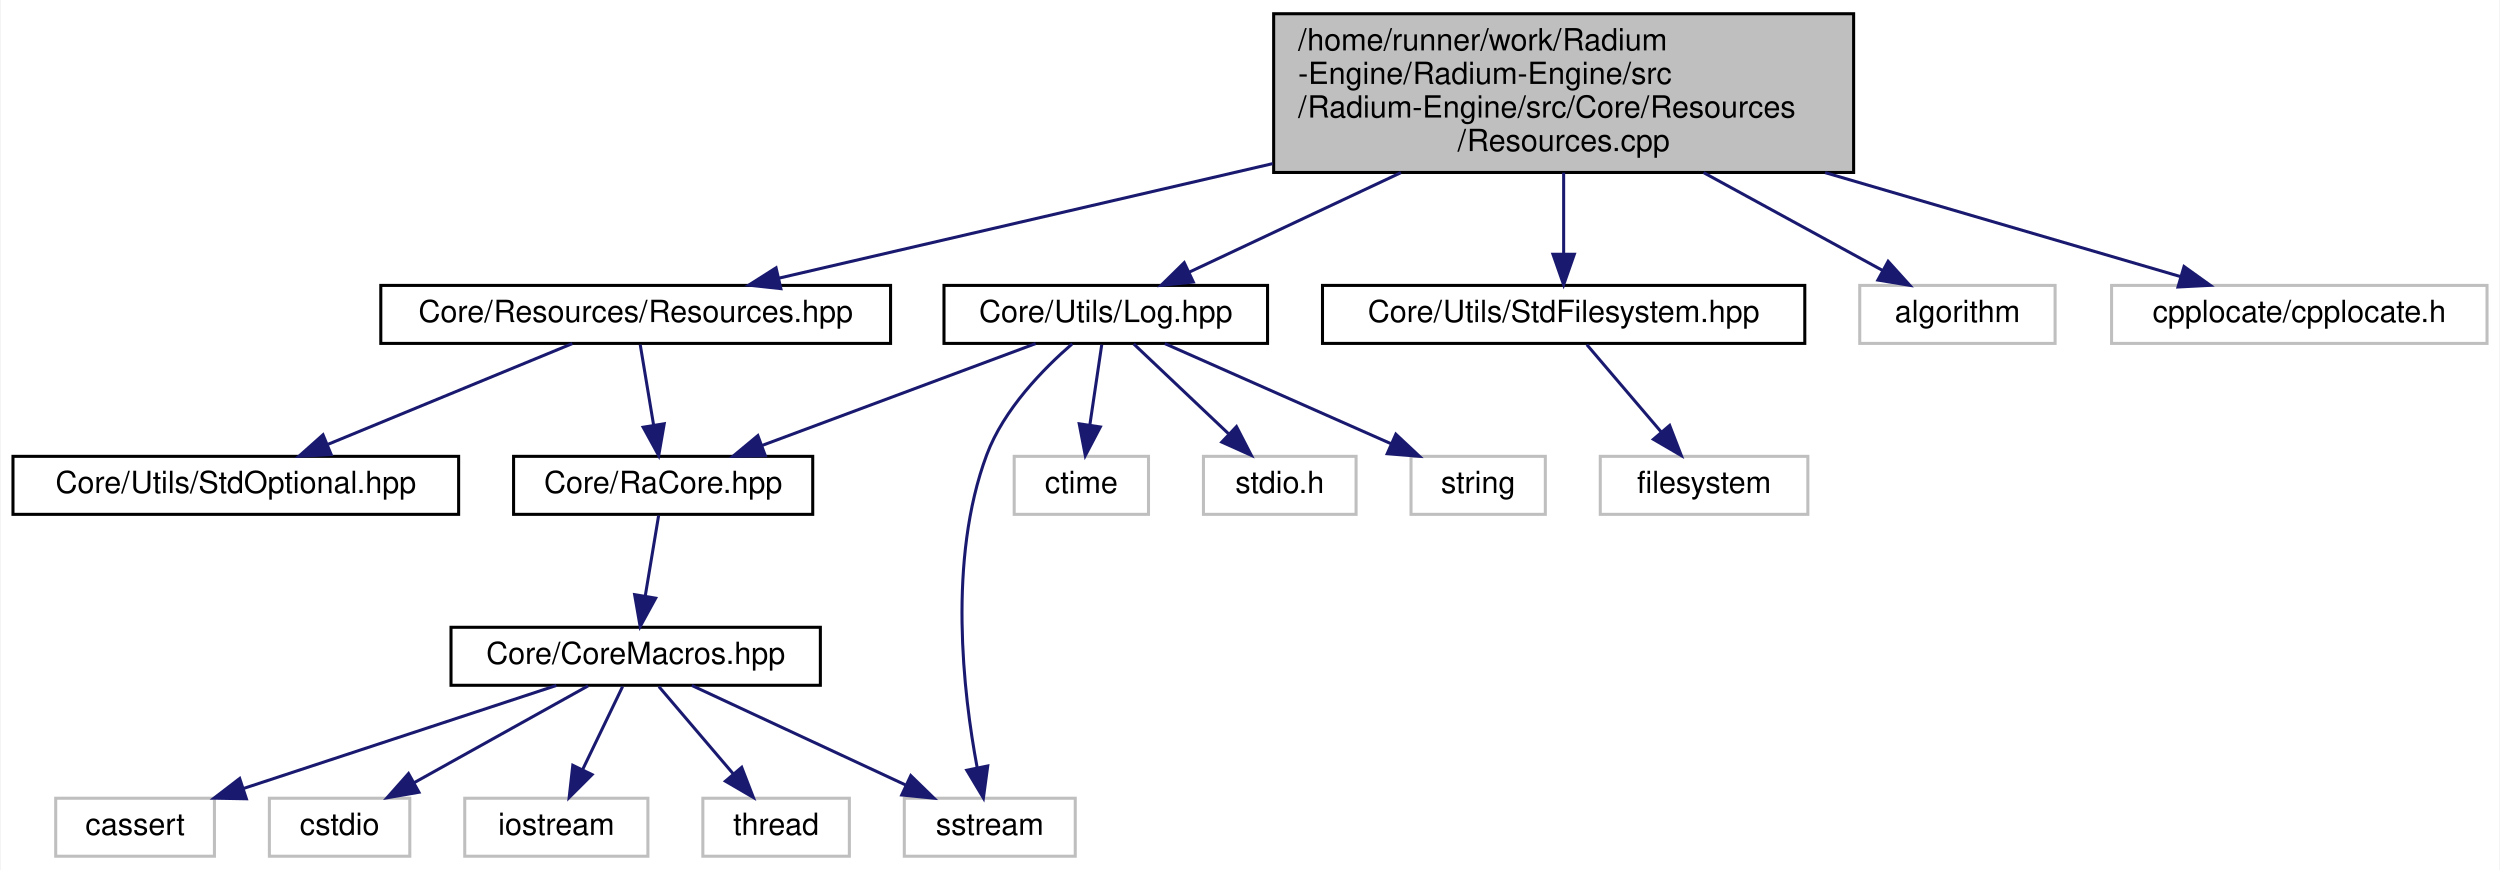
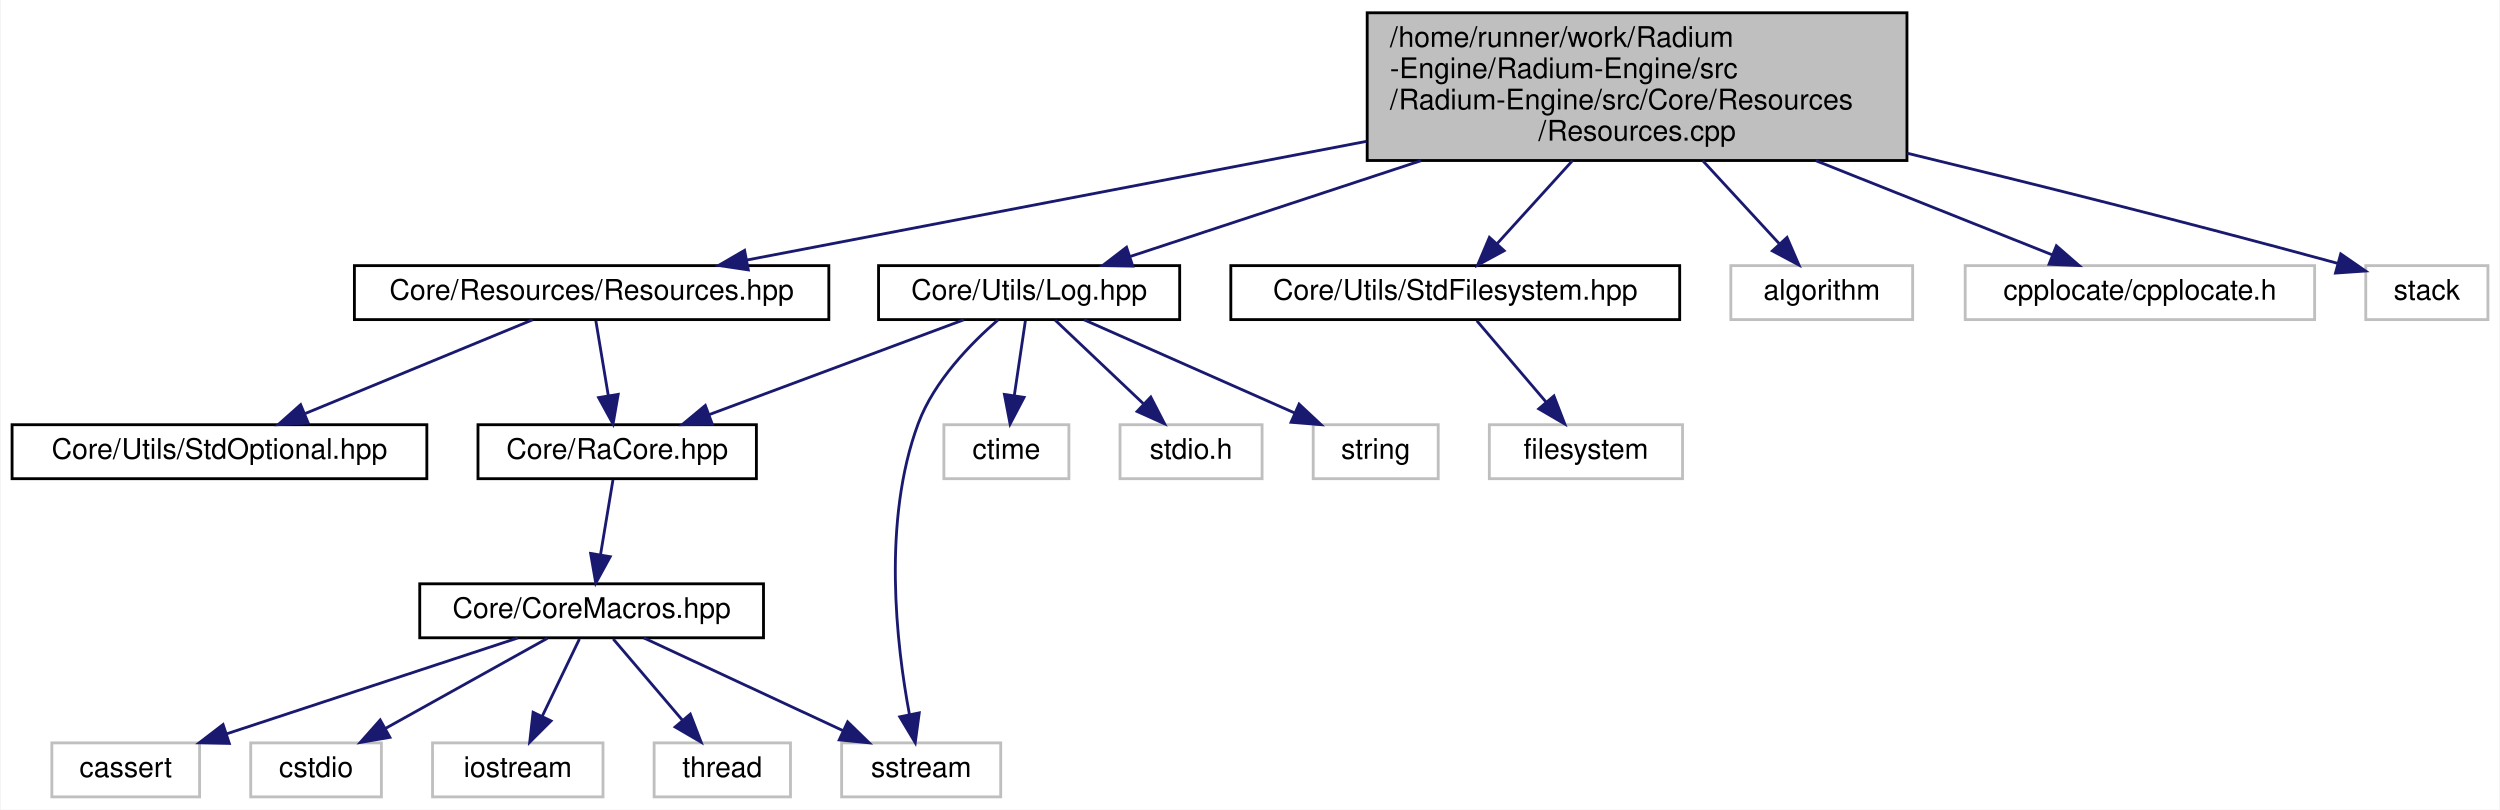
- <svg xmlns="http://www.w3.org/2000/svg" xmlns:xlink="http://www.w3.org/1999/xlink" width="819pt" height="285pt" viewBox="0.00 0.00 818.50 285.00">
+ <svg xmlns="http://www.w3.org/2000/svg" xmlns:xlink="http://www.w3.org/1999/xlink" width="880pt" height="285pt" viewBox="0.00 0.00 879.50 285.00">
  <g id="graph0" class="graph" transform="scale(1 1) rotate(0) translate(4 281)">
-     <polygon fill="white" stroke="transparent" points="-4,4 -4,-281 814.5,-281 814.5,4 -4,4" />
+     <polygon fill="white" stroke="transparent" points="-4,4 -4,-281 875.5,-281 875.5,4 -4,4" />
    <g id="node1" class="node">
      <g id="a_node1">
        <a xlink:title=" ">
-           <polygon fill="#bfbfbf" stroke="black" points="413,-224.5 413,-276.5 603,-276.5 603,-224.5 413,-224.5" />
-           <text text-anchor="start" x="421" y="-264.5" font-family="Helvetica,sans-Serif" font-size="10.00">/home/runner/work/Radium</text>
-           <text text-anchor="start" x="421" y="-253.5" font-family="Helvetica,sans-Serif" font-size="10.00">-Engine/Radium-Engine/src</text>
-           <text text-anchor="start" x="421" y="-242.5" font-family="Helvetica,sans-Serif" font-size="10.00">/Radium-Engine/src/Core/Resources</text>
-           <text text-anchor="middle" x="508" y="-231.5" font-family="Helvetica,sans-Serif" font-size="10.00">/Resources.cpp</text>
+           <polygon fill="#bfbfbf" stroke="black" points="477,-224.5 477,-276.5 667,-276.5 667,-224.5 477,-224.5" />
+           <text text-anchor="start" x="485" y="-264.5" font-family="Helvetica,sans-Serif" font-size="10.00">/home/runner/work/Radium</text>
+           <text text-anchor="start" x="485" y="-253.5" font-family="Helvetica,sans-Serif" font-size="10.00">-Engine/Radium-Engine/src</text>
+           <text text-anchor="start" x="485" y="-242.5" font-family="Helvetica,sans-Serif" font-size="10.00">/Radium-Engine/src/Core/Resources</text>
+           <text text-anchor="middle" x="572" y="-231.5" font-family="Helvetica,sans-Serif" font-size="10.00">/Resources.cpp</text>
        </a>
      </g>
    </g>
    <g id="node2" class="node">
      <g id="a_node2">
        <a xlink:href="Resources_8hpp.html" target="_top" xlink:title=" ">
          <polygon fill="white" stroke="black" points="120.5,-168.5 120.5,-187.5 287.5,-187.5 287.5,-168.5 120.5,-168.5" />
          <text text-anchor="middle" x="204" y="-175.5" font-family="Helvetica,sans-Serif" font-size="10.00">Core/Resources/Resources.hpp</text>
        </a>
      </g>
    </g>
    <g id="edge1" class="edge">
-       <path fill="none" stroke="midnightblue" d="M412.65,-227.39C358.8,-214.9 293.9,-199.85 250.93,-189.88" />
-       <polygon fill="midnightblue" stroke="midnightblue" points="251.56,-186.44 241.03,-187.59 249.98,-193.26 251.56,-186.44" />
+       <path fill="none" stroke="midnightblue" d="M476.75,-231.25C407.44,-217.97 316.04,-200.46 258.63,-189.47" />
+       <polygon fill="midnightblue" stroke="midnightblue" points="259.15,-186 248.67,-187.56 257.84,-192.88 259.15,-186" />
    </g>
    <g id="node11" class="node">
      <g id="a_node11">
        <a xlink:href="Log_8hpp.html" target="_top" xlink:title=" ">
          <polygon fill="white" stroke="black" points="305,-168.5 305,-187.5 411,-187.5 411,-168.5 305,-168.5" />
          <text text-anchor="middle" x="358" y="-175.5" font-family="Helvetica,sans-Serif" font-size="10.00">Core/Utils/Log.hpp</text>
        </a>
      </g>
    </g>
    <g id="edge10" class="edge">
-       <path fill="none" stroke="midnightblue" d="M454.69,-224.45C431.21,-213.41 404.62,-200.91 385.28,-191.82" />
-       <polygon fill="midnightblue" stroke="midnightblue" points="386.68,-188.61 376.14,-187.53 383.7,-194.95 386.68,-188.61" />
+       <path fill="none" stroke="midnightblue" d="M495.95,-224.45C461.07,-212.95 421.39,-199.88 393.57,-190.72" />
+       <polygon fill="midnightblue" stroke="midnightblue" points="394.48,-187.33 383.88,-187.53 392.29,-193.98 394.48,-187.33" />
    </g>
    <g id="node15" class="node">
      <g id="a_node15">
        <a xlink:href="StdFilesystem_8hpp.html" target="_top" xlink:title=" ">
          <polygon fill="white" stroke="black" points="429,-168.5 429,-187.5 587,-187.5 587,-168.5 429,-168.5" />
          <text text-anchor="middle" x="508" y="-175.5" font-family="Helvetica,sans-Serif" font-size="10.00">Core/Utils/StdFilesystem.hpp</text>
        </a>
      </g>
    </g>
    <g id="edge16" class="edge">
-       <path fill="none" stroke="midnightblue" d="M508,-224.45C508,-215.73 508,-206.1 508,-197.96" />
-       <polygon fill="midnightblue" stroke="midnightblue" points="511.5,-197.7 508,-187.7 504.5,-197.7 511.5,-197.7" />
+       <path fill="none" stroke="midnightblue" d="M549.26,-224.45C540.43,-214.73 530.59,-203.88 522.72,-195.22" />
+       <polygon fill="midnightblue" stroke="midnightblue" points="525.21,-192.75 515.89,-187.7 520.02,-197.45 525.21,-192.75" />
    </g>
    <g id="node17" class="node">
      <g id="a_node17">
        <a xlink:title=" ">
          <polygon fill="white" stroke="#bfbfbf" points="605,-168.5 605,-187.5 669,-187.5 669,-168.5 605,-168.5" />
          <text text-anchor="middle" x="637" y="-175.5" font-family="Helvetica,sans-Serif" font-size="10.00">algorithm</text>
        </a>
      </g>
    </g>
    <g id="edge18" class="edge">
-       <path fill="none" stroke="midnightblue" d="M553.84,-224.45C573.58,-213.66 595.86,-201.48 612.39,-192.45" />
-       <polygon fill="midnightblue" stroke="midnightblue" points="614.3,-195.39 621.4,-187.53 610.94,-189.25 614.3,-195.39" />
+       <path fill="none" stroke="midnightblue" d="M595.1,-224.45C604.06,-214.73 614.06,-203.88 622.05,-195.22" />
+       <polygon fill="midnightblue" stroke="midnightblue" points="624.78,-197.42 628.98,-187.7 619.63,-192.68 624.78,-197.42" />
    </g>
    <g id="node18" class="node">
      <g id="a_node18">
        <a xlink:title=" ">
          <polygon fill="white" stroke="#bfbfbf" points="687.5,-168.5 687.5,-187.5 810.5,-187.5 810.5,-168.5 687.5,-168.5" />
          <text text-anchor="middle" x="749" y="-175.5" font-family="Helvetica,sans-Serif" font-size="10.00">cpplocate/cpplocate.h</text>
        </a>
      </g>
    </g>
    <g id="edge19" class="edge">
-       <path fill="none" stroke="midnightblue" d="M593.65,-224.45C633.44,-212.8 678.79,-199.54 710.18,-190.36" />
-       <polygon fill="midnightblue" stroke="midnightblue" points="711.24,-193.69 719.85,-187.53 709.27,-186.98 711.24,-193.69" />
+       <path fill="none" stroke="midnightblue" d="M634.9,-224.45C663.12,-213.21 695.14,-200.45 718.06,-191.33" />
+       <polygon fill="midnightblue" stroke="midnightblue" points="719.6,-194.48 727.59,-187.53 717.01,-187.98 719.6,-194.48" />
+     </g>
+     <g id="node19" class="node">
+       <g id="a_node19">
+         <a xlink:title=" ">
+           <polygon fill="white" stroke="#bfbfbf" points="828.5,-168.5 828.5,-187.5 871.5,-187.5 871.5,-168.5 828.5,-168.5" />
+           <text text-anchor="middle" x="850" y="-175.5" font-family="Helvetica,sans-Serif" font-size="10.00">stack</text>
+         </a>
+       </g>
+     </g>
+     <g id="edge20" class="edge">
+       <path fill="none" stroke="midnightblue" d="M667.08,-227.06C710.74,-216.49 763.37,-203.35 818.46,-188.34" />
+       <polygon fill="midnightblue" stroke="midnightblue" points="819.69,-191.63 828.41,-185.61 817.84,-184.88 819.69,-191.63" />
    </g>
    <g id="node3" class="node">
      <g id="a_node3">
        <a xlink:href="RaCore_8hpp.html" target="_top" xlink:title=" ">
          <polygon fill="white" stroke="black" points="164,-112.5 164,-131.5 262,-131.5 262,-112.5 164,-112.5" />
          <text text-anchor="middle" x="213" y="-119.5" font-family="Helvetica,sans-Serif" font-size="10.00">Core/RaCore.hpp</text>
        </a>
      </g>
    </g>
    <g id="edge2" class="edge">
      <path fill="none" stroke="midnightblue" d="M205.49,-168.08C206.68,-160.93 208.39,-150.64 209.88,-141.69" />
      <polygon fill="midnightblue" stroke="midnightblue" points="213.35,-142.19 211.54,-131.75 206.45,-141.04 213.35,-142.19" />
    </g>
    <g id="node10" class="node">
      <g id="a_node10">
        <a xlink:href="StdOptional_8hpp.html" target="_top" xlink:title=" ">
          <polygon fill="white" stroke="black" points="0,-112.5 0,-131.5 146,-131.5 146,-112.5 0,-112.5" />
          <text text-anchor="middle" x="73" y="-119.5" font-family="Helvetica,sans-Serif" font-size="10.00">Core/Utils/StdOptional.hpp</text>
        </a>
      </g>
    </g>
    <g id="edge9" class="edge">
      <path fill="none" stroke="midnightblue" d="M183.24,-168.44C161.68,-159.56 127.74,-145.56 103.21,-135.45" />
      <polygon fill="midnightblue" stroke="midnightblue" points="104.24,-132.09 93.66,-131.52 101.57,-138.56 104.24,-132.09" />
    </g>
    <g id="node4" class="node">
      <g id="a_node4">
        <a xlink:href="CoreMacros_8hpp.html" target="_top" xlink:title=" ">
          <polygon fill="white" stroke="black" points="143.5,-56.5 143.5,-75.5 264.5,-75.5 264.5,-56.5 143.5,-56.5" />
          <text text-anchor="middle" x="204" y="-63.5" font-family="Helvetica,sans-Serif" font-size="10.00">Core/CoreMacros.hpp</text>
        </a>
      </g>
    </g>
    <g id="edge3" class="edge">
      <path fill="none" stroke="midnightblue" d="M211.51,-112.08C210.32,-104.93 208.61,-94.64 207.12,-85.69" />
      <polygon fill="midnightblue" stroke="midnightblue" points="210.55,-85.04 205.46,-75.75 203.65,-86.19 210.55,-85.04" />
    </g>
    <g id="node5" class="node">
      <g id="a_node5">
        <a xlink:title=" ">
          <polygon fill="white" stroke="#bfbfbf" points="14,-0.5 14,-19.5 66,-19.5 66,-0.5 14,-0.5" />
          <text text-anchor="middle" x="40" y="-7.5" font-family="Helvetica,sans-Serif" font-size="10.00">cassert</text>
        </a>
      </g>
    </g>
    <g id="edge4" class="edge">
      <path fill="none" stroke="midnightblue" d="M178.01,-56.44C150.3,-47.32 106.25,-32.81 75.38,-22.65" />
      <polygon fill="midnightblue" stroke="midnightblue" points="76.46,-19.32 65.86,-19.52 74.27,-25.97 76.46,-19.32" />
    </g>
    <g id="node6" class="node">
      <g id="a_node6">
        <a xlink:title=" ">
          <polygon fill="white" stroke="#bfbfbf" points="84,-0.5 84,-19.5 130,-19.5 130,-0.5 84,-0.5" />
          <text text-anchor="middle" x="107" y="-7.5" font-family="Helvetica,sans-Serif" font-size="10.00">cstdio</text>
        </a>
      </g>
    </g>
    <g id="edge5" class="edge">
      <path fill="none" stroke="midnightblue" d="M188.42,-56.32C173,-47.74 149.19,-34.49 131.29,-24.52" />
      <polygon fill="midnightblue" stroke="midnightblue" points="132.99,-21.46 122.55,-19.65 129.58,-27.58 132.99,-21.46" />
    </g>
    <g id="node7" class="node">
      <g id="a_node7">
        <a xlink:title=" ">
          <polygon fill="white" stroke="#bfbfbf" points="148,-0.5 148,-19.5 208,-19.5 208,-0.5 148,-0.5" />
          <text text-anchor="middle" x="178" y="-7.5" font-family="Helvetica,sans-Serif" font-size="10.00">iostream</text>
        </a>
      </g>
    </g>
    <g id="edge6" class="edge">
      <path fill="none" stroke="midnightblue" d="M199.71,-56.08C196.15,-48.69 190.98,-37.95 186.58,-28.81" />
      <polygon fill="midnightblue" stroke="midnightblue" points="189.71,-27.24 182.21,-19.75 183.4,-30.28 189.71,-27.24" />
    </g>
    <g id="node8" class="node">
      <g id="a_node8">
        <a xlink:title=" ">
          <polygon fill="white" stroke="#bfbfbf" points="292,-0.5 292,-19.5 348,-19.5 348,-0.5 292,-0.5" />
          <text text-anchor="middle" x="320" y="-7.5" font-family="Helvetica,sans-Serif" font-size="10.00">sstream</text>
        </a>
      </g>
    </g>
    <g id="edge7" class="edge">
      <path fill="none" stroke="midnightblue" d="M222.38,-56.44C241.22,-47.68 270.73,-33.94 292.38,-23.86" />
      <polygon fill="midnightblue" stroke="midnightblue" points="294.12,-26.91 301.71,-19.52 291.16,-20.56 294.12,-26.91" />
    </g>
    <g id="node9" class="node">
      <g id="a_node9">
        <a xlink:title=" ">
          <polygon fill="white" stroke="#bfbfbf" points="226,-0.5 226,-19.5 274,-19.5 274,-0.5 226,-0.5" />
          <text text-anchor="middle" x="250" y="-7.5" font-family="Helvetica,sans-Serif" font-size="10.00">thread</text>
        </a>
      </g>
    </g>
    <g id="edge8" class="edge">
      <path fill="none" stroke="midnightblue" d="M211.6,-56.08C218.23,-48.3 228.02,-36.8 236.06,-27.37" />
      <polygon fill="midnightblue" stroke="midnightblue" points="238.73,-29.63 242.55,-19.75 233.4,-25.09 238.73,-29.63" />
    </g>
    <g id="edge11" class="edge">
      <path fill="none" stroke="midnightblue" d="M335.02,-168.44C310.84,-159.44 272.58,-145.19 245.35,-135.05" />
      <polygon fill="midnightblue" stroke="midnightblue" points="246.46,-131.73 235.87,-131.52 244.02,-138.29 246.46,-131.73" />
    </g>
    <g id="edge13" class="edge">
      <path fill="none" stroke="midnightblue" d="M347.01,-168.37C337.55,-160.17 324.56,-146.92 319,-132 306.2,-97.68 311.3,-53.97 315.86,-29.59" />
      <polygon fill="midnightblue" stroke="midnightblue" points="319.33,-30.07 317.91,-19.57 312.47,-28.67 319.33,-30.07" />
    </g>
    <g id="node12" class="node">
      <g id="a_node12">
        <a xlink:title=" ">
          <polygon fill="white" stroke="#bfbfbf" points="328,-112.5 328,-131.5 372,-131.5 372,-112.5 328,-112.5" />
          <text text-anchor="middle" x="350" y="-119.5" font-family="Helvetica,sans-Serif" font-size="10.00">ctime</text>
        </a>
      </g>
    </g>
    <g id="edge12" class="edge">
      <path fill="none" stroke="midnightblue" d="M356.68,-168.08C355.62,-160.93 354.09,-150.64 352.77,-141.69" />
      <polygon fill="midnightblue" stroke="midnightblue" points="356.22,-141.13 351.3,-131.75 349.3,-142.16 356.22,-141.13" />
    </g>
    <g id="node13" class="node">
      <g id="a_node13">
        <a xlink:title=" ">
          <polygon fill="white" stroke="#bfbfbf" points="390,-112.5 390,-131.5 440,-131.5 440,-112.5 390,-112.5" />
          <text text-anchor="middle" x="415" y="-119.5" font-family="Helvetica,sans-Serif" font-size="10.00">stdio.h</text>
        </a>
      </g>
    </g>
    <g id="edge14" class="edge">
      <path fill="none" stroke="midnightblue" d="M367.16,-168.32C375.5,-160.42 388.03,-148.55 398.18,-138.94" />
      <polygon fill="midnightblue" stroke="midnightblue" points="400.82,-141.25 405.68,-131.83 396.01,-136.17 400.82,-141.25" />
    </g>
    <g id="node14" class="node">
      <g id="a_node14">
        <a xlink:title=" ">
          <polygon fill="white" stroke="#bfbfbf" points="458,-112.5 458,-131.5 502,-131.5 502,-112.5 458,-112.5" />
          <text text-anchor="middle" x="480" y="-119.5" font-family="Helvetica,sans-Serif" font-size="10.00">string</text>
        </a>
      </g>
    </g>
    <g id="edge15" class="edge">
      <path fill="none" stroke="midnightblue" d="M377.33,-168.44C397.32,-159.6 428.74,-145.69 451.56,-135.59" />
      <polygon fill="midnightblue" stroke="midnightblue" points="453.03,-138.76 460.76,-131.52 450.2,-132.36 453.03,-138.76" />
    </g>
    <g id="node16" class="node">
      <g id="a_node16">
        <a xlink:title=" ">
          <polygon fill="white" stroke="#bfbfbf" points="520,-112.5 520,-131.5 588,-131.5 588,-112.5 520,-112.5" />
          <text text-anchor="middle" x="554" y="-119.5" font-family="Helvetica,sans-Serif" font-size="10.00">filesystem</text>
        </a>
      </g>
    </g>
    <g id="edge17" class="edge">
      <path fill="none" stroke="midnightblue" d="M515.6,-168.08C522.23,-160.3 532.02,-148.8 540.06,-139.37" />
      <polygon fill="midnightblue" stroke="midnightblue" points="542.73,-141.63 546.55,-131.75 537.4,-137.09 542.73,-141.63" />
    </g>
  </g>
</svg>
